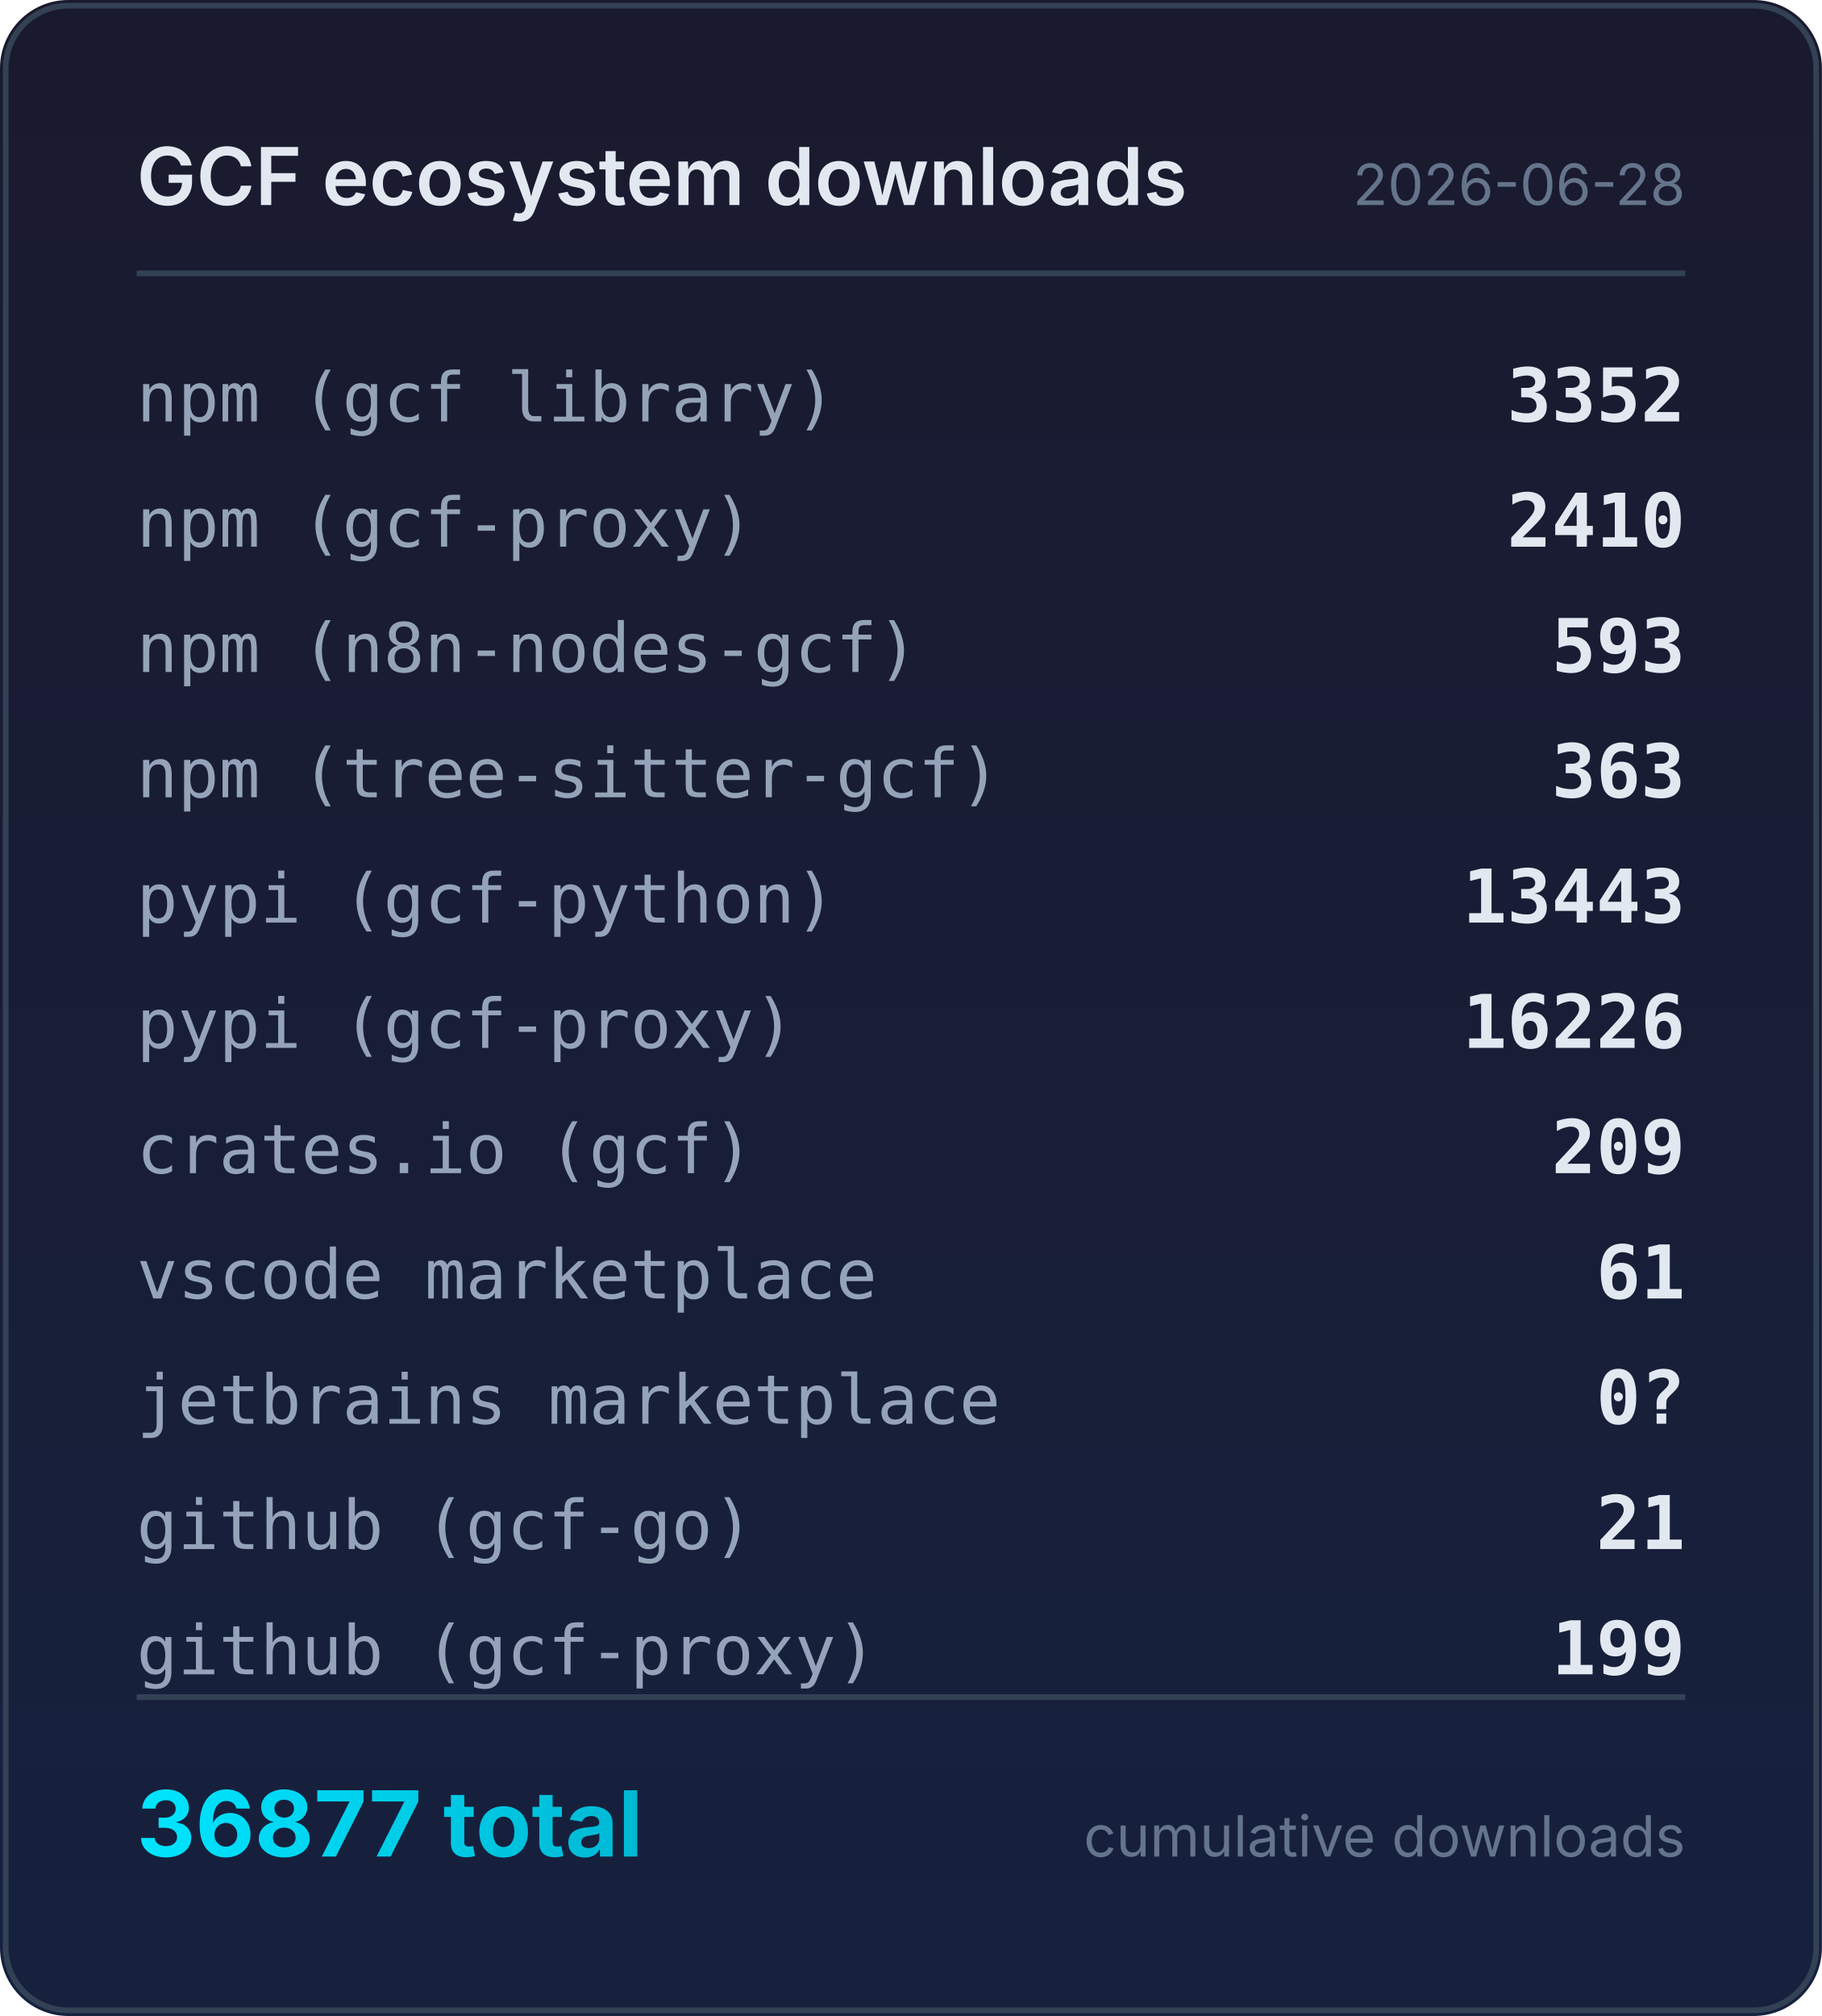
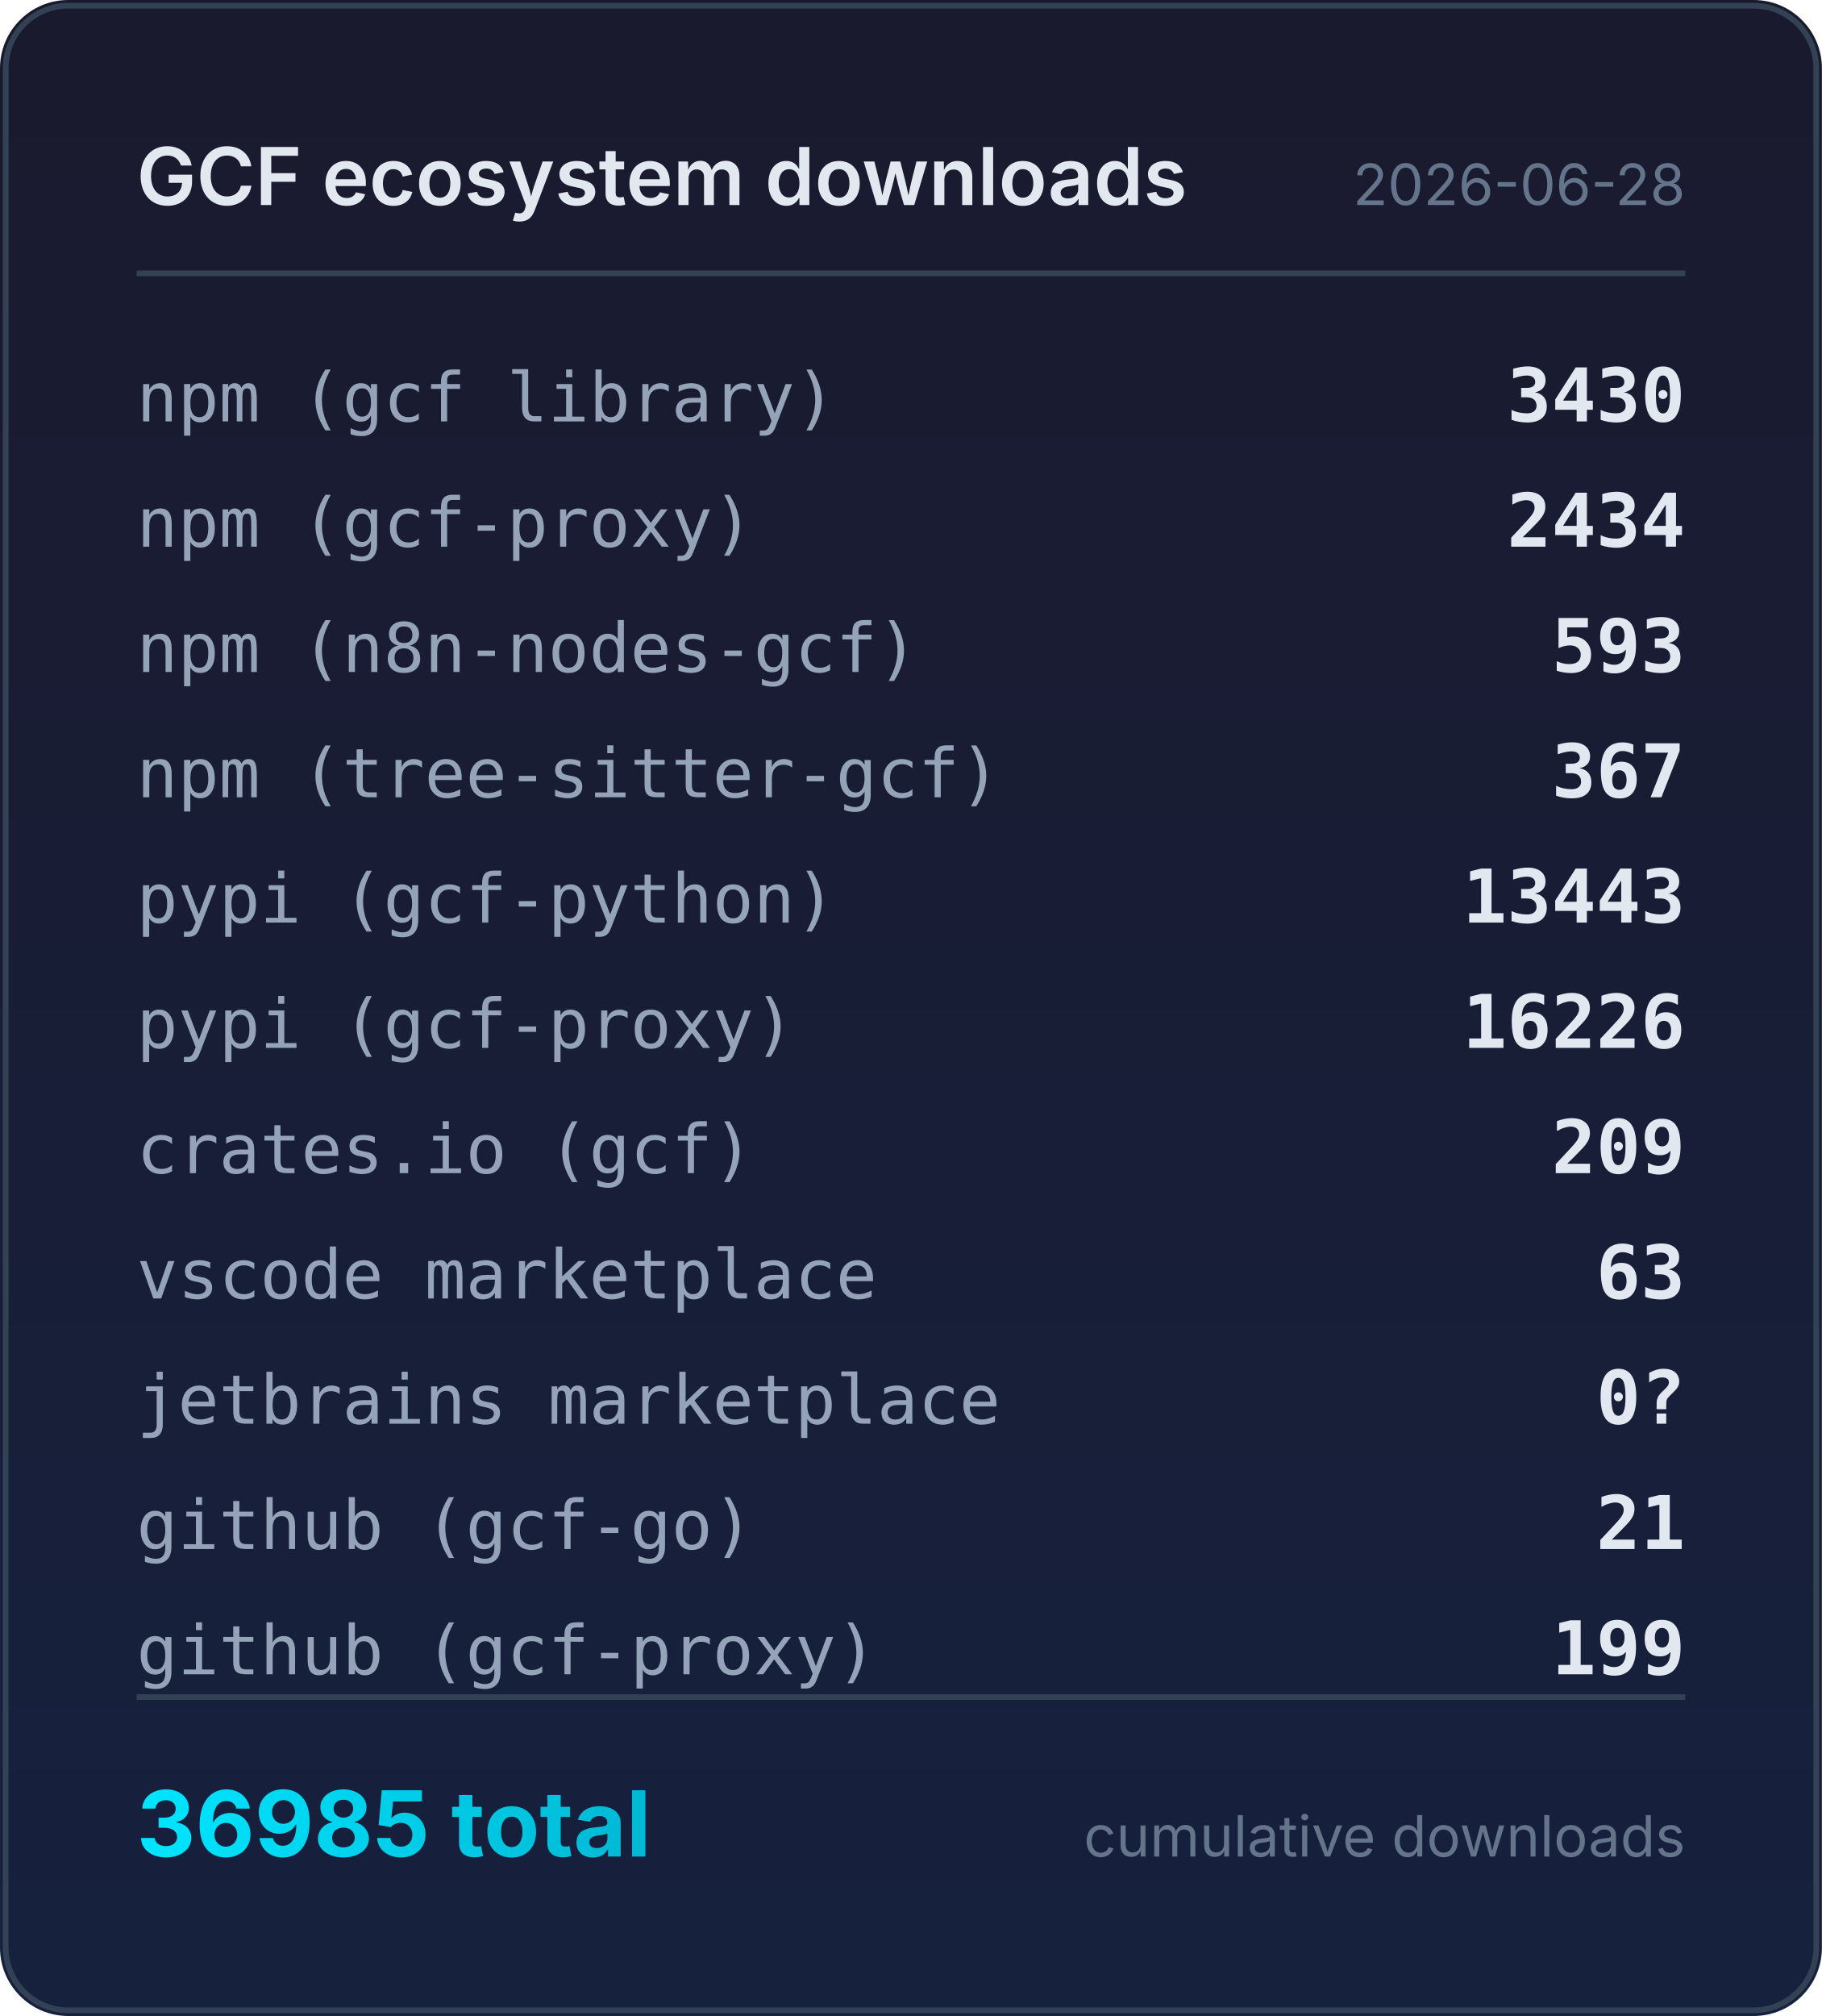
<svg xmlns="http://www.w3.org/2000/svg" width="320" height="354" viewBox="0 0 320 354">
  <defs>
    <linearGradient id="bg" x1="0" y1="0" x2="0" y2="1">
      <stop offset="0%" stop-color="#1a1a2e" />
      <stop offset="100%" stop-color="#16213e" />
    </linearGradient>
    <linearGradient id="accent" x1="0" y1="0" x2="1" y2="0">
      <stop offset="0%" stop-color="#00e5ff" />
      <stop offset="100%" stop-color="#00b8d4" />
    </linearGradient>
  </defs>
  <rect width="320" height="354" rx="12" fill="url(#bg)" />
  <rect x="1" y="1" width="318" height="352" rx="11" fill="none" stroke="#334155" stroke-width="1" />
  <text x="24" y="36" fill="#e2e8f0" font-family="system-ui,-apple-system,sans-serif" font-size="14" font-weight="600">GCF ecosystem downloads</text>
  <text x="296" y="36" fill="#64748b" font-family="system-ui,-apple-system,sans-serif" font-size="10" text-anchor="end">2026-06-28</text>
  <line x1="24" y1="48" x2="296" y2="48" stroke="#334155" stroke-width="1" />
  <text x="24" y="74" fill="#94a3b8" font-family="ui-monospace,monospace" font-size="12">npm (gcf library)</text>
-   <text x="296" y="74" fill="#e2e8f0" font-family="ui-monospace,monospace" font-size="13" font-weight="600" text-anchor="end">3352</text>
+   <text x="296" y="74" fill="#e2e8f0" font-family="ui-monospace,monospace" font-size="13" font-weight="600" text-anchor="end">3430</text>
  <text x="24" y="96" fill="#94a3b8" font-family="ui-monospace,monospace" font-size="12">npm (gcf-proxy)</text>
-   <text x="296" y="96" fill="#e2e8f0" font-family="ui-monospace,monospace" font-size="13" font-weight="600" text-anchor="end">2410</text>
+   <text x="296" y="96" fill="#e2e8f0" font-family="ui-monospace,monospace" font-size="13" font-weight="600" text-anchor="end">2434</text>
  <text x="24" y="118" fill="#94a3b8" font-family="ui-monospace,monospace" font-size="12">npm (n8n-nodes-gcf)</text>
  <text x="296" y="118" fill="#e2e8f0" font-family="ui-monospace,monospace" font-size="13" font-weight="600" text-anchor="end">593</text>
  <text x="24" y="140" fill="#94a3b8" font-family="ui-monospace,monospace" font-size="12">npm (tree-sitter-gcf)</text>
-   <text x="296" y="140" fill="#e2e8f0" font-family="ui-monospace,monospace" font-size="13" font-weight="600" text-anchor="end">363</text>
+   <text x="296" y="140" fill="#e2e8f0" font-family="ui-monospace,monospace" font-size="13" font-weight="600" text-anchor="end">367</text>
  <text x="24" y="162" fill="#94a3b8" font-family="ui-monospace,monospace" font-size="12">pypi (gcf-python)</text>
  <text x="296" y="162" fill="#e2e8f0" font-family="ui-monospace,monospace" font-size="13" font-weight="600" text-anchor="end">13443</text>
  <text x="24" y="184" fill="#94a3b8" font-family="ui-monospace,monospace" font-size="12">pypi (gcf-proxy)</text>
  <text x="296" y="184" fill="#e2e8f0" font-family="ui-monospace,monospace" font-size="13" font-weight="600" text-anchor="end">16226</text>
  <text x="24" y="206" fill="#94a3b8" font-family="ui-monospace,monospace" font-size="12">crates.io (gcf)</text>
  <text x="296" y="206" fill="#e2e8f0" font-family="ui-monospace,monospace" font-size="13" font-weight="600" text-anchor="end">209</text>
  <text x="24" y="228" fill="#94a3b8" font-family="ui-monospace,monospace" font-size="12">vscode marketplace</text>
-   <text x="296" y="228" fill="#e2e8f0" font-family="ui-monospace,monospace" font-size="13" font-weight="600" text-anchor="end">61</text>
+   <text x="296" y="228" fill="#e2e8f0" font-family="ui-monospace,monospace" font-size="13" font-weight="600" text-anchor="end">63</text>
  <text x="24" y="250" fill="#94a3b8" font-family="ui-monospace,monospace" font-size="12">jetbrains marketplace</text>
  <text x="296" y="250" fill="#e2e8f0" font-family="ui-monospace,monospace" font-size="13" font-weight="600" text-anchor="end">0?</text>
  <text x="24" y="272" fill="#94a3b8" font-family="ui-monospace,monospace" font-size="12">github (gcf-go)</text>
  <text x="296" y="272" fill="#e2e8f0" font-family="ui-monospace,monospace" font-size="13" font-weight="600" text-anchor="end">21</text>
  <text x="24" y="294" fill="#94a3b8" font-family="ui-monospace,monospace" font-size="12">github (gcf-proxy)</text>
  <text x="296" y="294" fill="#e2e8f0" font-family="ui-monospace,monospace" font-size="13" font-weight="600" text-anchor="end">199</text>
  <line x1="24" y1="298" x2="296" y2="298" stroke="#334155" stroke-width="1" />
-   <text x="24" y="326" fill="url(#accent)" font-family="system-ui,-apple-system,sans-serif" font-size="16" font-weight="700">36877 total</text>
+   <text x="24" y="326" fill="url(#accent)" font-family="system-ui,-apple-system,sans-serif" font-size="16" font-weight="700">36985 total</text>
  <text x="296" y="326" fill="#64748b" font-family="system-ui,-apple-system,sans-serif" font-size="10" text-anchor="end">cumulative downloads</text>
</svg>
